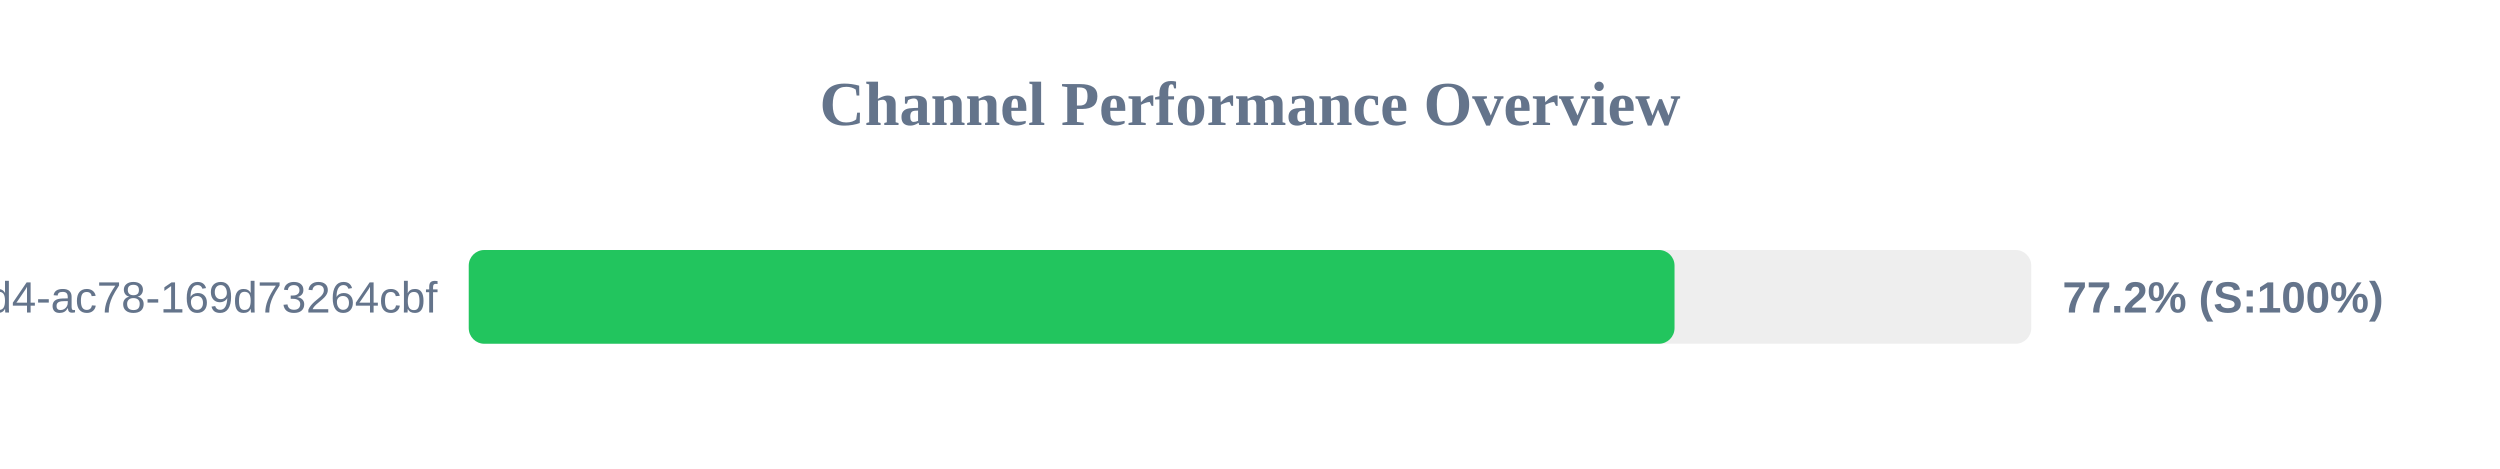
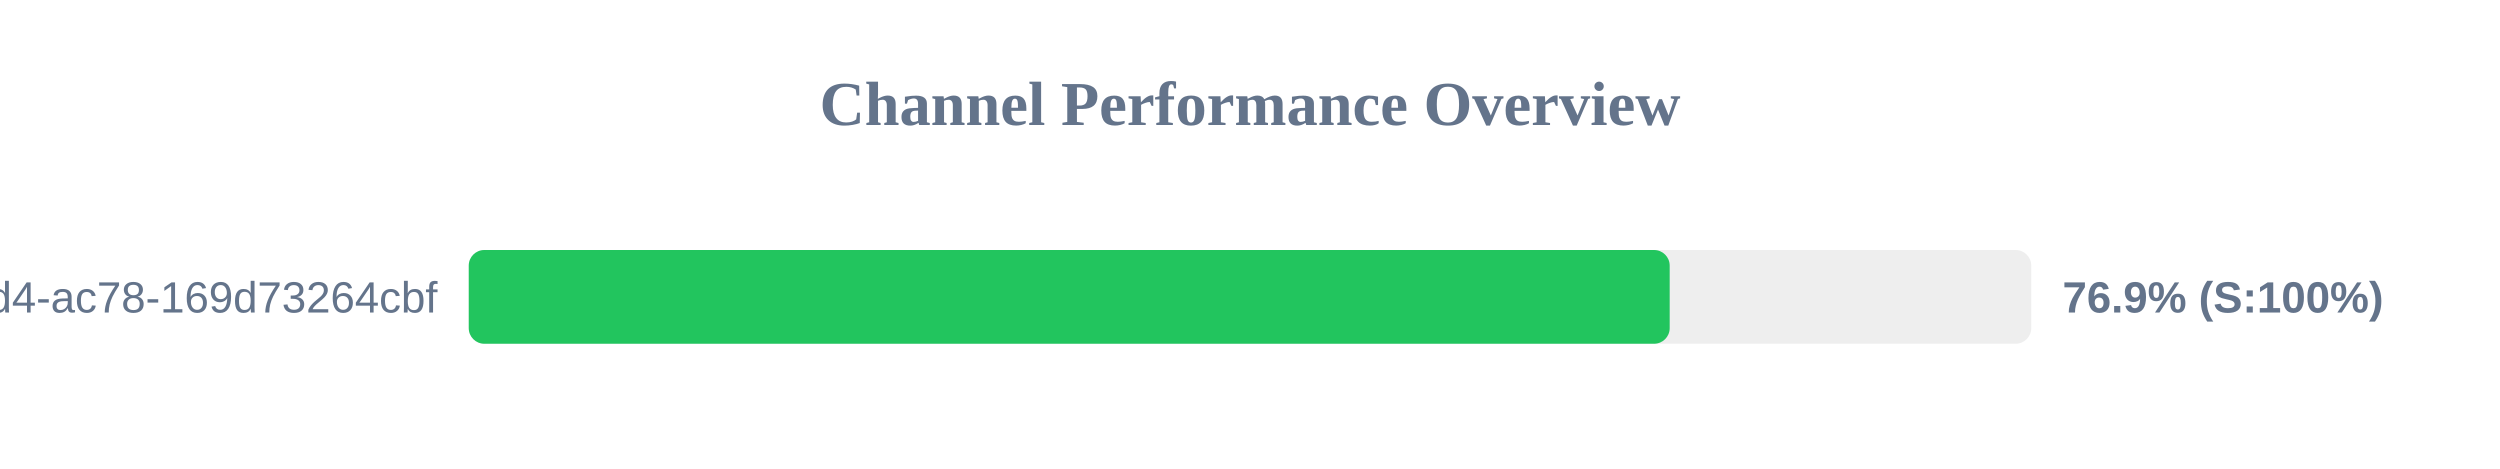
<svg xmlns="http://www.w3.org/2000/svg" width="800" height="150" version="1.1">
  <style>
        .row { font: 14px Arial; fill: #64748b; }
        .score { font: bold 14px Arial; fill: #64748b; }
    </style>
  <text x="400" y="40" text-anchor="middle" font-size="20px" font-weight="bold" fill="#64748b">Channel Performance Overview</text>
  <rect x="150" y="80" width="500" height="30" fill="#eee" rx="5" />
-   <rect x="150" y="80" width="385.85" height="30" fill="#22c55e" rx="5" />
+   <rect x="150" y="80" width="384.3" height="30" fill="#22c55e" rx="5" />
  <text x="140" y="100" text-anchor="end" class="row">?uuid=48c2c901-72e6-46d4-ac78-169d73264cbf</text>
-   <text x="660" y="100" text-anchor="start" class="score">77.2% (S:100%)</text>
+   <text x="660" y="100" text-anchor="start" class="score">76.9% (S:100%)</text>
</svg>
